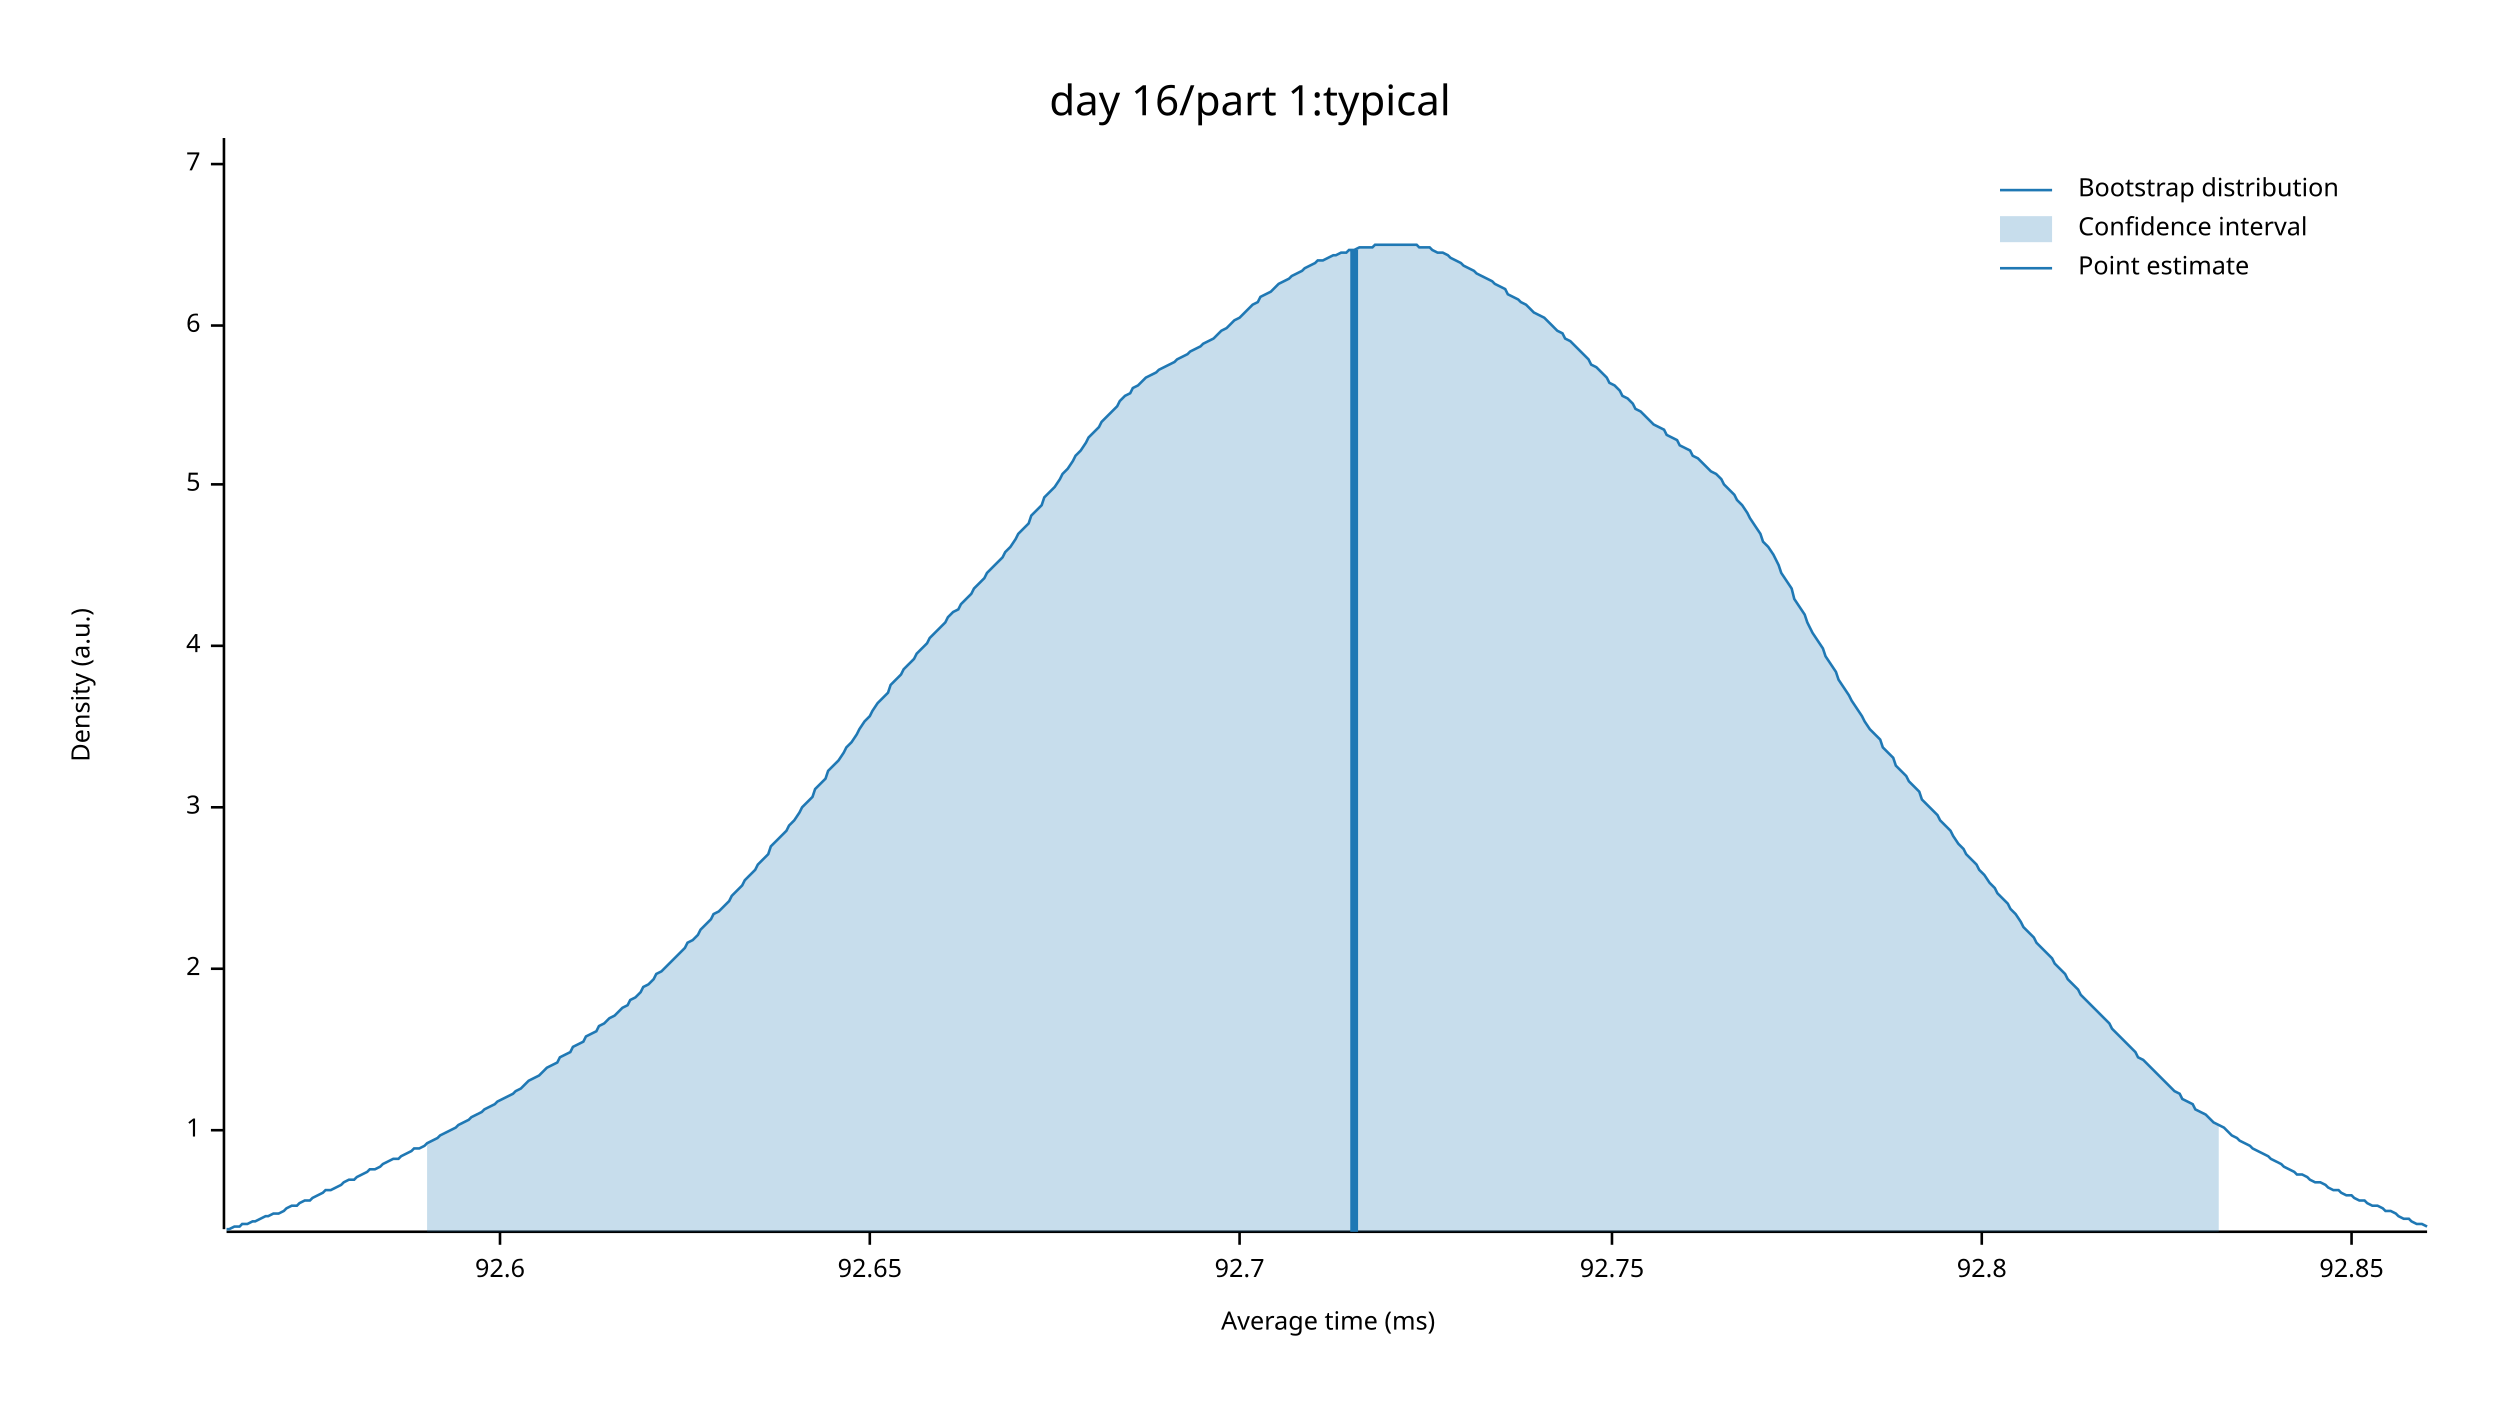
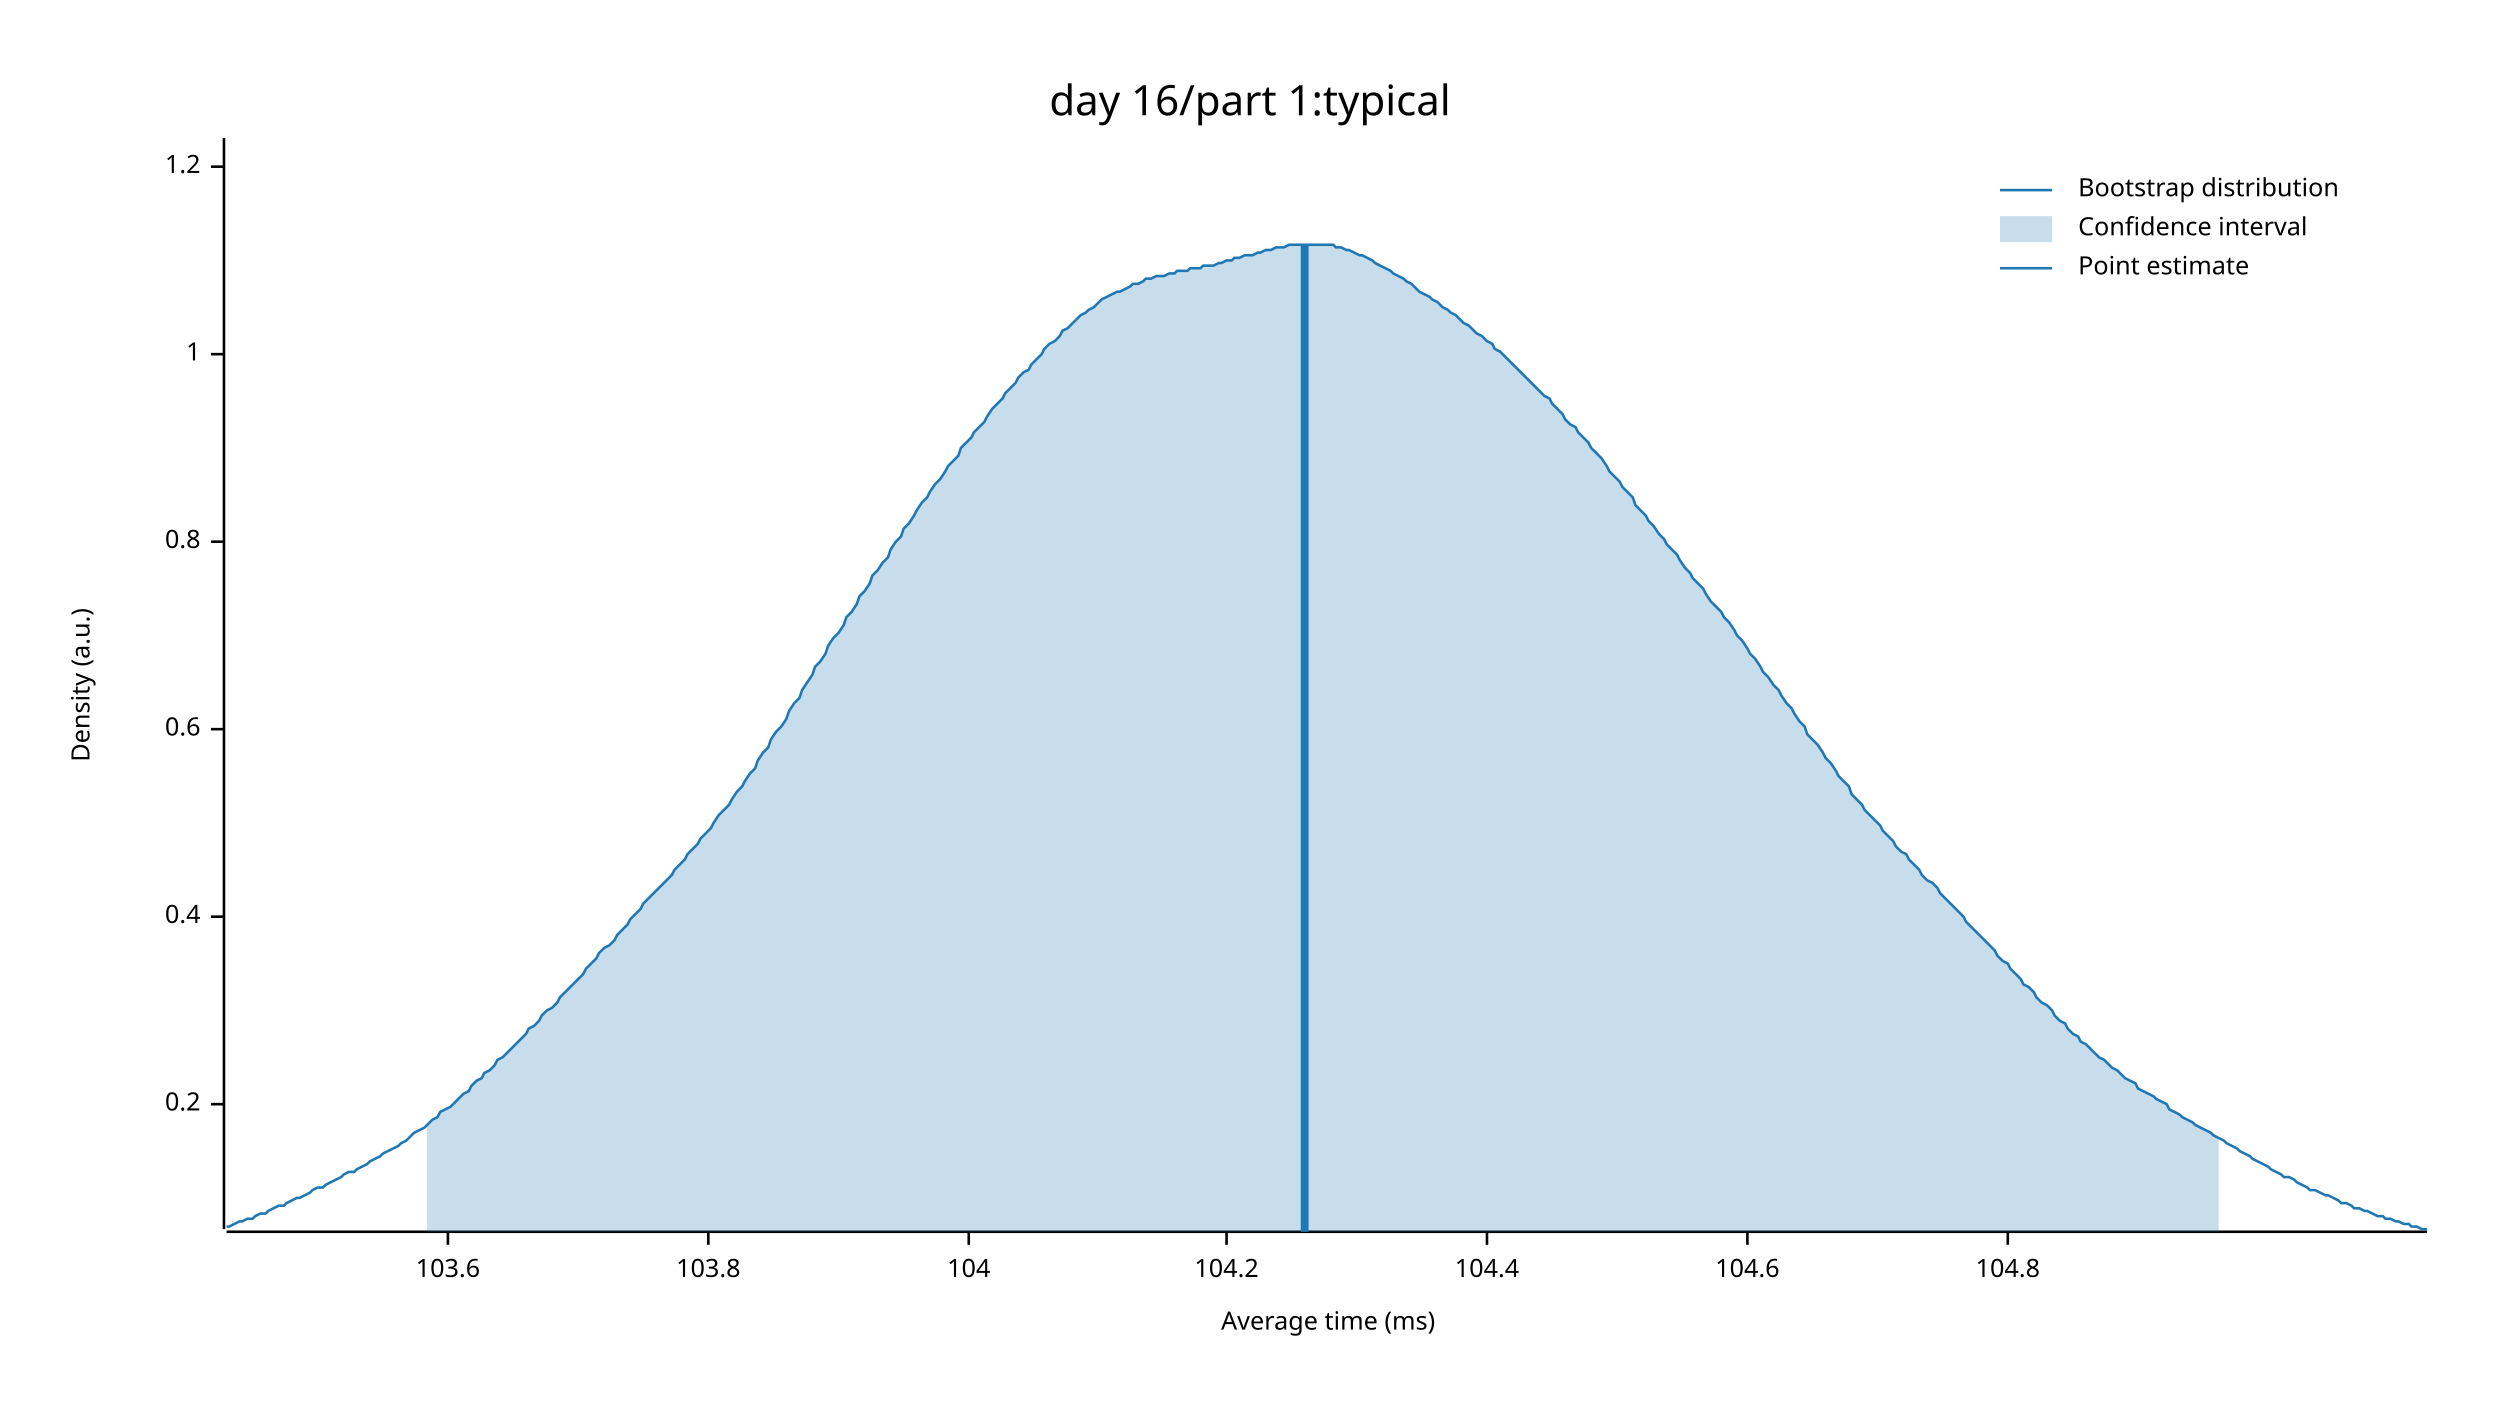
<svg xmlns="http://www.w3.org/2000/svg" width="960" height="540" viewBox="0 0 960 540">
  <text x="480" y="32" dy="0.76em" text-anchor="middle" font-family="sans-serif" font-size="16.129" opacity="1" fill="#000000">
day 16/part 1:typical
</text>
  <text x="27" y="263" dy="0.76em" text-anchor="middle" font-family="sans-serif" font-size="9.677" opacity="1" fill="#000000" transform="rotate(270, 27, 263)">
Density (a.u.)
</text>
  <text x="510" y="513" dy="-0.5ex" text-anchor="middle" font-family="sans-serif" font-size="9.677" opacity="1" fill="#000000">
Average time (ms)
</text>
  <polyline fill="none" opacity="1" stroke="#000000" stroke-width="1" points="86,53 86,472 " />
-   <text x="77" y="434" dy="0.5ex" text-anchor="end" font-family="sans-serif" font-size="9.677" opacity="1" fill="#000000">
+   <text x="77" y="424" dy="0.5ex" text-anchor="end" font-family="sans-serif" font-size="9.677" opacity="1" fill="#000000">
+ 0.2
+ </text>
+   <polyline fill="none" opacity="1" stroke="#000000" stroke-width="1" points="81,424 86,424 " />
+   <text x="77" y="352" dy="0.5ex" text-anchor="end" font-family="sans-serif" font-size="9.677" opacity="1" fill="#000000">
+ 0.4
+ </text>
+   <polyline fill="none" opacity="1" stroke="#000000" stroke-width="1" points="81,352 86,352 " />
+   <text x="77" y="280" dy="0.5ex" text-anchor="end" font-family="sans-serif" font-size="9.677" opacity="1" fill="#000000">
+ 0.6
+ </text>
+   <polyline fill="none" opacity="1" stroke="#000000" stroke-width="1" points="81,280 86,280 " />
+   <text x="77" y="208" dy="0.5ex" text-anchor="end" font-family="sans-serif" font-size="9.677" opacity="1" fill="#000000">
+ 0.8
+ </text>
+   <polyline fill="none" opacity="1" stroke="#000000" stroke-width="1" points="81,208 86,208 " />
+   <text x="77" y="136" dy="0.5ex" text-anchor="end" font-family="sans-serif" font-size="9.677" opacity="1" fill="#000000">
1
</text>
-   <polyline fill="none" opacity="1" stroke="#000000" stroke-width="1" points="81,434 86,434 " />
-   <text x="77" y="372" dy="0.5ex" text-anchor="end" font-family="sans-serif" font-size="9.677" opacity="1" fill="#000000">
- 2
+   <polyline fill="none" opacity="1" stroke="#000000" stroke-width="1" points="81,136 86,136 " />
+   <text x="77" y="64" dy="0.5ex" text-anchor="end" font-family="sans-serif" font-size="9.677" opacity="1" fill="#000000">
+ 1.2
</text>
-   <polyline fill="none" opacity="1" stroke="#000000" stroke-width="1" points="81,372 86,372 " />
-   <text x="77" y="310" dy="0.5ex" text-anchor="end" font-family="sans-serif" font-size="9.677" opacity="1" fill="#000000">
- 3
+   <polyline fill="none" opacity="1" stroke="#000000" stroke-width="1" points="81,64 86,64 " />
+   <polyline fill="none" opacity="1" stroke="#000000" stroke-width="1" points="87,473 932,473 " />
+   <text x="172" y="483" dy="0.76em" text-anchor="middle" font-family="sans-serif" font-size="9.677" opacity="1" fill="#000000">
+ 103.6
</text>
-   <polyline fill="none" opacity="1" stroke="#000000" stroke-width="1" points="81,310 86,310 " />
-   <text x="77" y="248" dy="0.5ex" text-anchor="end" font-family="sans-serif" font-size="9.677" opacity="1" fill="#000000">
- 4
+   <polyline fill="none" opacity="1" stroke="#000000" stroke-width="1" points="172,473 172,478 " />
+   <text x="272" y="483" dy="0.76em" text-anchor="middle" font-family="sans-serif" font-size="9.677" opacity="1" fill="#000000">
+ 103.8
</text>
-   <polyline fill="none" opacity="1" stroke="#000000" stroke-width="1" points="81,248 86,248 " />
-   <text x="77" y="186" dy="0.5ex" text-anchor="end" font-family="sans-serif" font-size="9.677" opacity="1" fill="#000000">
- 5
+   <polyline fill="none" opacity="1" stroke="#000000" stroke-width="1" points="272,473 272,478 " />
+   <text x="372" y="483" dy="0.76em" text-anchor="middle" font-family="sans-serif" font-size="9.677" opacity="1" fill="#000000">
+ 104
</text>
-   <polyline fill="none" opacity="1" stroke="#000000" stroke-width="1" points="81,186 86,186 " />
-   <text x="77" y="125" dy="0.5ex" text-anchor="end" font-family="sans-serif" font-size="9.677" opacity="1" fill="#000000">
- 6
+   <polyline fill="none" opacity="1" stroke="#000000" stroke-width="1" points="372,473 372,478 " />
+   <text x="471" y="483" dy="0.76em" text-anchor="middle" font-family="sans-serif" font-size="9.677" opacity="1" fill="#000000">
+ 104.2
</text>
-   <polyline fill="none" opacity="1" stroke="#000000" stroke-width="1" points="81,125 86,125 " />
-   <text x="77" y="63" dy="0.5ex" text-anchor="end" font-family="sans-serif" font-size="9.677" opacity="1" fill="#000000">
- 7
+   <polyline fill="none" opacity="1" stroke="#000000" stroke-width="1" points="471,473 471,478 " />
+   <text x="571" y="483" dy="0.76em" text-anchor="middle" font-family="sans-serif" font-size="9.677" opacity="1" fill="#000000">
+ 104.4
</text>
-   <polyline fill="none" opacity="1" stroke="#000000" stroke-width="1" points="81,63 86,63 " />
-   <polyline fill="none" opacity="1" stroke="#000000" stroke-width="1" points="87,473 932,473 " />
-   <text x="192" y="483" dy="0.76em" text-anchor="middle" font-family="sans-serif" font-size="9.677" opacity="1" fill="#000000">
- 92.6
+   <polyline fill="none" opacity="1" stroke="#000000" stroke-width="1" points="571,473 571,478 " />
+   <text x="671" y="483" dy="0.76em" text-anchor="middle" font-family="sans-serif" font-size="9.677" opacity="1" fill="#000000">
+ 104.6
</text>
-   <polyline fill="none" opacity="1" stroke="#000000" stroke-width="1" points="192,473 192,478 " />
-   <text x="334" y="483" dy="0.76em" text-anchor="middle" font-family="sans-serif" font-size="9.677" opacity="1" fill="#000000">
- 92.65
+   <polyline fill="none" opacity="1" stroke="#000000" stroke-width="1" points="671,473 671,478 " />
+   <text x="771" y="483" dy="0.76em" text-anchor="middle" font-family="sans-serif" font-size="9.677" opacity="1" fill="#000000">
+ 104.8
</text>
-   <polyline fill="none" opacity="1" stroke="#000000" stroke-width="1" points="334,473 334,478 " />
-   <text x="476" y="483" dy="0.76em" text-anchor="middle" font-family="sans-serif" font-size="9.677" opacity="1" fill="#000000">
- 92.7
- </text>
-   <polyline fill="none" opacity="1" stroke="#000000" stroke-width="1" points="476,473 476,478 " />
-   <text x="619" y="483" dy="0.76em" text-anchor="middle" font-family="sans-serif" font-size="9.677" opacity="1" fill="#000000">
- 92.75
- </text>
-   <polyline fill="none" opacity="1" stroke="#000000" stroke-width="1" points="619,473 619,478 " />
-   <text x="761" y="483" dy="0.76em" text-anchor="middle" font-family="sans-serif" font-size="9.677" opacity="1" fill="#000000">
- 92.8
- </text>
-   <polyline fill="none" opacity="1" stroke="#000000" stroke-width="1" points="761,473 761,478 " />
-   <text x="903" y="483" dy="0.76em" text-anchor="middle" font-family="sans-serif" font-size="9.677" opacity="1" fill="#000000">
- 92.85
- </text>
-   <polyline fill="none" opacity="1" stroke="#000000" stroke-width="1" points="903,473 903,478 " />
-   <polyline fill="none" opacity="1" stroke="#1F78B4" stroke-width="1" points="87,472 88,472 90,471 92,471 93,470 95,470 97,469 98,469 100,468 102,467 103,467 105,466 107,466 109,465 110,464 112,463 114,463 115,462 117,461 119,461 120,460 122,459 124,458 125,457 127,457 129,456 131,455 132,454 134,453 136,453 137,452 139,451 141,450 142,449 144,449 146,448 147,447 149,446 151,445 153,445 154,444 156,443 158,442 159,441 161,441 163,440 164,439 166,438 168,437 169,436 171,435 173,434 175,433 176,432 178,431 180,430 181,429 183,428 185,427 186,426 188,425 190,424 191,423 193,422 195,421 197,420 198,419 200,418 202,416 203,415 205,414 207,413 208,412 210,410 212,409 214,408 215,406 217,405 219,404 220,402 222,401 224,400 225,398 227,397 229,396 230,394 232,393 234,391 236,390 237,389 239,387 241,386 242,384 244,383 246,381 247,379 249,378 251,376 252,374 254,373 256,371 258,369 259,368 261,366 263,364 264,362 266,361 268,359 269,357 271,355 273,353 274,351 276,350 278,348 280,346 281,344 283,342 285,340 286,338 288,336 290,334 291,332 293,330 295,328 296,325 298,323 300,321 302,319 303,317 305,315 307,312 308,310 310,308 312,306 313,303 315,301 317,299 318,296 320,294 322,292 324,289 325,287 327,285 329,282 330,280 332,277 334,275 335,273 337,270 339,268 341,266 342,263 344,261 346,259 347,257 349,255 351,253 352,251 354,249 356,247 357,245 359,243 361,241 363,239 364,237 366,235 368,234 369,232 371,230 373,228 374,226 376,224 378,222 379,220 381,218 383,216 385,214 386,212 388,210 390,207 391,205 393,203 395,201 396,198 398,196 400,194 401,191 403,189 405,187 407,184 408,182 410,180 412,177 413,175 415,173 417,170 418,168 420,166 422,164 423,162 425,160 427,158 429,156 430,154 432,152 434,151 435,149 437,148 439,146 440,145 442,144 444,143 445,142 447,141 449,140 451,139 452,138 454,137 456,136 457,135 459,134 461,133 462,132 464,131 466,130 468,128 469,127 471,126 473,124 474,123 476,122 478,120 479,119 481,117 483,116 484,114 486,113 488,112 490,110 491,109 493,108 495,107 496,106 498,105 500,104 501,103 503,102 505,101 506,100 508,100 510,99 512,98 513,98 515,97 517,97 518,96 520,96 522,95 523,95 525,95 527,95 528,94 530,94 532,94 534,94 535,94 537,94 539,94 540,94 542,94 544,94 545,95 547,95 549,95 550,96 552,97 554,97 556,98 557,99 559,100 561,101 562,102 564,103 566,104 567,105 569,106 571,107 573,108 574,109 576,110 578,111 579,113 581,114 583,115 584,116 586,117 588,119 589,120 591,121 593,122 595,124 596,125 598,127 600,128 601,130 603,131 605,133 606,134 608,136 610,138 611,140 613,141 615,143 617,145 618,147 620,148 622,150 623,152 625,153 627,155 628,157 630,158 632,160 633,161 635,163 637,164 639,165 640,167 642,168 644,169 645,171 647,172 649,173 650,175 652,176 654,178 655,179 657,181 659,182 661,184 662,186 664,188 666,190 667,192 669,194 671,197 672,199 674,202 676,205 677,208 679,210 681,213 683,217 684,220 686,223 688,226 689,230 691,233 693,236 694,239 696,243 698,246 700,249 701,252 703,255 705,258 706,261 708,264 710,267 711,269 713,272 715,275 716,277 718,280 720,282 722,284 723,287 725,289 727,291 728,294 730,296 732,298 733,300 735,302 737,304 738,307 740,309 742,311 744,313 745,315 747,317 749,319 750,321 752,324 754,326 755,328 757,330 759,332 760,334 762,336 764,339 766,341 767,343 769,345 771,347 772,349 774,351 776,354 777,356 779,358 781,360 782,362 784,364 786,366 788,368 789,370 791,372 793,374 794,376 796,378 798,380 799,382 801,384 803,386 804,387 806,389 808,391 810,393 811,395 813,397 815,399 816,400 818,402 820,404 821,406 823,407 825,409 827,411 828,412 830,414 832,416 833,417 835,419 837,420 838,422 840,423 842,424 843,426 845,427 847,428 849,430 850,431 852,432 854,433 855,434 857,436 859,437 860,438 862,439 864,440 865,441 867,442 869,443 871,444 872,445 874,446 876,447 877,448 879,449 881,450 882,451 884,451 886,452 887,453 889,454 891,454 893,455 894,456 896,457 898,457 899,458 901,459 903,459 904,460 906,461 908,461 909,462 911,463 913,463 915,464 916,465 918,465 920,466 921,467 923,468 925,468 926,469 928,470 930,470 932,471 " />
-   <polygon opacity="0.25" fill="#1F78B4" points="164,439 166,438 168,437 169,436 171,435 173,434 175,433 176,432 178,431 180,430 181,429 183,428 185,427 186,426 188,425 190,424 191,423 193,422 195,421 197,420 198,419 200,418 202,416 203,415 205,414 207,413 208,412 210,410 212,409 214,408 215,406 217,405 219,404 220,402 222,401 224,400 225,398 227,397 229,396 230,394 232,393 234,391 236,390 237,389 239,387 241,386 242,384 244,383 246,381 247,379 249,378 251,376 252,374 254,373 256,371 258,369 259,368 261,366 263,364 264,362 266,361 268,359 269,357 271,355 273,353 274,351 276,350 278,348 280,346 281,344 283,342 285,340 286,338 288,336 290,334 291,332 293,330 295,328 296,325 298,323 300,321 302,319 303,317 305,315 307,312 308,310 310,308 312,306 313,303 315,301 317,299 318,296 320,294 322,292 324,289 325,287 327,285 329,282 330,280 332,277 334,275 335,273 337,270 339,268 341,266 342,263 344,261 346,259 347,257 349,255 351,253 352,251 354,249 356,247 357,245 359,243 361,241 363,239 364,237 366,235 368,234 369,232 371,230 373,228 374,226 376,224 378,222 379,220 381,218 383,216 385,214 386,212 388,210 390,207 391,205 393,203 395,201 396,198 398,196 400,194 401,191 403,189 405,187 407,184 408,182 410,180 412,177 413,175 415,173 417,170 418,168 420,166 422,164 423,162 425,160 427,158 429,156 430,154 432,152 434,151 435,149 437,148 439,146 440,145 442,144 444,143 445,142 447,141 449,140 451,139 452,138 454,137 456,136 457,135 459,134 461,133 462,132 464,131 466,130 468,128 469,127 471,126 473,124 474,123 476,122 478,120 479,119 481,117 483,116 484,114 486,113 488,112 490,110 491,109 493,108 495,107 496,106 498,105 500,104 501,103 503,102 505,101 506,100 508,100 510,99 512,98 513,98 515,97 517,97 518,96 520,96 522,95 523,95 525,95 527,95 528,94 530,94 532,94 534,94 535,94 537,94 539,94 540,94 542,94 544,94 545,95 547,95 549,95 550,96 552,97 554,97 556,98 557,99 559,100 561,101 562,102 564,103 566,104 567,105 569,106 571,107 573,108 574,109 576,110 578,111 579,113 581,114 583,115 584,116 586,117 588,119 589,120 591,121 593,122 595,124 596,125 598,127 600,128 601,130 603,131 605,133 606,134 608,136 610,138 611,140 613,141 615,143 617,145 618,147 620,148 622,150 623,152 625,153 627,155 628,157 630,158 632,160 633,161 635,163 637,164 639,165 640,167 642,168 644,169 645,171 647,172 649,173 650,175 652,176 654,178 655,179 657,181 659,182 661,184 662,186 664,188 666,190 667,192 669,194 671,197 672,199 674,202 676,205 677,208 679,210 681,213 683,217 684,220 686,223 688,226 689,230 691,233 693,236 694,239 696,243 698,246 700,249 701,252 703,255 705,258 706,261 708,264 710,267 711,269 713,272 715,275 716,277 718,280 720,282 722,284 723,287 725,289 727,291 728,294 730,296 732,298 733,300 735,302 737,304 738,307 740,309 742,311 744,313 745,315 747,317 749,319 750,321 752,324 754,326 755,328 757,330 759,332 760,334 762,336 764,339 766,341 767,343 769,345 771,347 772,349 774,351 776,354 777,356 779,358 781,360 782,362 784,364 786,366 788,368 789,370 791,372 793,374 794,376 796,378 798,380 799,382 801,384 803,386 804,387 806,389 808,391 810,393 811,395 813,397 815,399 816,400 818,402 820,404 821,406 823,407 825,409 827,411 828,412 830,414 832,416 833,417 835,419 837,420 838,422 840,423 842,424 843,426 845,427 847,428 849,430 850,431 852,432 852,473 164,473 " />
-   <polyline fill="none" opacity="1" stroke="#1F78B4" stroke-width="3" points="520,473 520,96 " />
+   <polyline fill="none" opacity="1" stroke="#000000" stroke-width="1" points="771,473 771,478 " />
+   <polyline fill="none" opacity="1" stroke="#1F78B4" stroke-width="1" points="87,471 88,471 90,470 92,469 93,469 95,468 97,468 98,467 100,466 102,466 103,465 105,464 107,463 109,463 110,462 112,461 114,460 115,460 117,459 119,458 120,457 122,456 124,456 125,455 127,454 129,453 131,452 132,451 134,450 136,450 137,449 139,448 141,447 142,446 144,445 146,444 147,443 149,442 151,441 153,440 154,439 156,438 158,436 159,435 161,434 163,433 164,432 166,430 168,429 169,427 171,426 173,425 175,423 176,422 178,420 180,419 181,417 183,415 185,414 186,412 188,411 190,409 191,407 193,406 195,404 197,402 198,401 200,399 202,397 203,395 205,394 207,392 208,390 210,388 212,387 214,385 215,383 217,381 219,379 220,378 222,376 224,374 225,372 227,370 229,368 230,366 232,364 234,363 236,361 237,359 239,357 241,355 242,353 244,351 246,349 247,347 249,345 251,343 252,342 254,340 256,338 258,336 259,334 261,332 263,330 264,328 266,326 268,324 269,322 271,320 273,318 274,316 276,313 278,311 280,309 281,307 283,304 285,302 286,300 288,297 290,295 291,292 293,289 295,287 296,284 298,281 300,279 302,276 303,273 305,270 307,268 308,265 310,262 312,259 313,256 315,254 317,251 318,248 320,245 322,243 324,240 325,237 327,235 329,232 330,229 332,227 334,224 335,221 337,219 339,216 341,214 342,211 344,208 346,206 347,203 349,201 351,198 352,196 354,193 356,191 357,189 359,186 361,184 363,181 364,179 366,177 368,175 369,172 371,170 373,168 374,166 376,164 378,162 379,160 381,157 383,155 385,153 386,151 388,149 390,147 391,145 393,143 395,142 396,140 398,138 400,136 401,134 403,132 405,131 407,129 408,127 410,126 412,124 413,123 415,121 417,120 418,119 420,118 422,116 423,115 425,114 427,113 429,112 430,112 432,111 434,110 435,109 437,109 439,108 440,107 442,107 444,106 445,106 447,106 449,105 451,105 452,104 454,104 456,104 457,103 459,103 461,103 462,102 464,102 466,102 468,101 469,101 471,100 473,100 474,99 476,99 478,98 479,98 481,98 483,97 484,97 486,96 488,96 490,95 491,95 493,95 495,94 496,94 498,94 500,94 501,94 503,94 505,94 506,94 508,94 510,94 512,94 513,95 515,95 517,96 518,96 520,97 522,98 523,98 525,99 527,100 528,101 530,102 532,103 534,104 535,105 537,106 539,107 540,108 542,109 544,111 545,112 547,113 549,114 550,115 552,116 554,118 556,119 557,120 559,121 561,123 562,124 564,125 566,127 567,128 569,129 571,131 573,132 574,134 576,135 578,137 579,138 581,140 583,142 584,143 586,145 588,147 589,148 591,150 593,152 595,153 596,155 598,157 600,159 601,161 603,163 605,164 606,166 608,168 610,170 611,172 613,174 615,176 617,179 618,181 620,183 622,185 623,187 625,189 627,191 628,194 630,196 632,198 633,200 635,202 637,205 639,207 640,209 642,211 644,213 645,215 647,218 649,220 650,222 652,224 654,226 655,228 657,231 659,233 661,235 662,237 664,239 666,242 667,244 669,246 671,249 672,251 674,253 676,256 677,258 679,260 681,263 683,265 684,267 686,270 688,272 689,274 691,277 693,279 694,282 696,284 698,286 700,289 701,291 703,293 705,296 706,298 708,300 710,302 711,305 713,307 715,309 716,311 718,313 720,315 722,317 723,319 725,321 727,323 728,325 730,327 732,328 733,330 735,332 737,334 738,336 740,338 742,339 744,341 745,343 747,345 749,347 750,348 752,350 754,352 755,354 757,356 759,358 760,359 762,361 764,363 766,365 767,367 769,369 771,370 772,372 774,374 776,376 777,378 779,379 781,381 782,383 784,385 786,386 788,388 789,390 791,392 793,393 794,395 796,397 798,398 799,400 801,401 803,403 804,404 806,406 808,407 810,409 811,410 813,411 815,413 816,414 818,415 820,416 821,418 823,419 825,420 827,421 828,422 830,423 832,424 833,426 835,427 837,428 838,429 840,430 842,431 843,432 845,433 847,434 849,435 850,436 852,437 854,438 855,439 857,440 859,441 860,442 862,443 864,444 865,445 867,446 869,447 871,448 872,449 874,450 876,451 877,452 879,452 881,453 882,454 884,455 886,456 887,457 889,457 891,458 893,459 894,459 896,460 898,461 899,462 901,462 903,463 904,464 906,464 908,465 909,465 911,466 913,467 915,467 916,468 918,468 920,469 921,469 923,470 925,470 926,471 928,471 930,472 932,472 " />
+   <polygon opacity="0.25" fill="#1F78B4" points="164,432 166,430 168,429 169,427 171,426 173,425 175,423 176,422 178,420 180,419 181,417 183,415 185,414 186,412 188,411 190,409 191,407 193,406 195,404 197,402 198,401 200,399 202,397 203,395 205,394 207,392 208,390 210,388 212,387 214,385 215,383 217,381 219,379 220,378 222,376 224,374 225,372 227,370 229,368 230,366 232,364 234,363 236,361 237,359 239,357 241,355 242,353 244,351 246,349 247,347 249,345 251,343 252,342 254,340 256,338 258,336 259,334 261,332 263,330 264,328 266,326 268,324 269,322 271,320 273,318 274,316 276,313 278,311 280,309 281,307 283,304 285,302 286,300 288,297 290,295 291,292 293,289 295,287 296,284 298,281 300,279 302,276 303,273 305,270 307,268 308,265 310,262 312,259 313,256 315,254 317,251 318,248 320,245 322,243 324,240 325,237 327,235 329,232 330,229 332,227 334,224 335,221 337,219 339,216 341,214 342,211 344,208 346,206 347,203 349,201 351,198 352,196 354,193 356,191 357,189 359,186 361,184 363,181 364,179 366,177 368,175 369,172 371,170 373,168 374,166 376,164 378,162 379,160 381,157 383,155 385,153 386,151 388,149 390,147 391,145 393,143 395,142 396,140 398,138 400,136 401,134 403,132 405,131 407,129 408,127 410,126 412,124 413,123 415,121 417,120 418,119 420,118 422,116 423,115 425,114 427,113 429,112 430,112 432,111 434,110 435,109 437,109 439,108 440,107 442,107 444,106 445,106 447,106 449,105 451,105 452,104 454,104 456,104 457,103 459,103 461,103 462,102 464,102 466,102 468,101 469,101 471,100 473,100 474,99 476,99 478,98 479,98 481,98 483,97 484,97 486,96 488,96 490,95 491,95 493,95 495,94 496,94 498,94 500,94 501,94 503,94 505,94 506,94 508,94 510,94 512,94 513,95 515,95 517,96 518,96 520,97 522,98 523,98 525,99 527,100 528,101 530,102 532,103 534,104 535,105 537,106 539,107 540,108 542,109 544,111 545,112 547,113 549,114 550,115 552,116 554,118 556,119 557,120 559,121 561,123 562,124 564,125 566,127 567,128 569,129 571,131 573,132 574,134 576,135 578,137 579,138 581,140 583,142 584,143 586,145 588,147 589,148 591,150 593,152 595,153 596,155 598,157 600,159 601,161 603,163 605,164 606,166 608,168 610,170 611,172 613,174 615,176 617,179 618,181 620,183 622,185 623,187 625,189 627,191 628,194 630,196 632,198 633,200 635,202 637,205 639,207 640,209 642,211 644,213 645,215 647,218 649,220 650,222 652,224 654,226 655,228 657,231 659,233 661,235 662,237 664,239 666,242 667,244 669,246 671,249 672,251 674,253 676,256 677,258 679,260 681,263 683,265 684,267 686,270 688,272 689,274 691,277 693,279 694,282 696,284 698,286 700,289 701,291 703,293 705,296 706,298 708,300 710,302 711,305 713,307 715,309 716,311 718,313 720,315 722,317 723,319 725,321 727,323 728,325 730,327 732,328 733,330 735,332 737,334 738,336 740,338 742,339 744,341 745,343 747,345 749,347 750,348 752,350 754,352 755,354 757,356 759,358 760,359 762,361 764,363 766,365 767,367 769,369 771,370 772,372 774,374 776,376 777,378 779,379 781,381 782,383 784,385 786,386 788,388 789,390 791,392 793,393 794,395 796,397 798,398 799,400 801,401 803,403 804,404 806,406 808,407 810,409 811,410 813,411 815,413 816,414 818,415 820,416 821,418 823,419 825,420 827,421 828,422 830,423 832,424 833,426 835,427 837,428 838,429 840,430 842,431 843,432 845,433 847,434 849,435 850,436 852,437 852,473 164,473 " />
+   <polyline fill="none" opacity="1" stroke="#1F78B4" stroke-width="3" points="501,473 501,94 " />
  <text x="798" y="68" dy="0.76em" text-anchor="start" font-family="sans-serif" font-size="9.677" opacity="1" fill="#000000">
Bootstrap distribution
</text>
  <text x="798" y="83" dy="0.76em" text-anchor="start" font-family="sans-serif" font-size="9.677" opacity="1" fill="#000000">
Confidence interval
</text>
  <text x="798" y="98" dy="0.76em" text-anchor="start" font-family="sans-serif" font-size="9.677" opacity="1" fill="#000000">
Point estimate
</text>
  <polyline fill="none" opacity="1" stroke="#1F78B4" stroke-width="1" points="768,73 788,73 " />
  <rect x="768" y="83" width="20" height="10" opacity="0.25" fill="#1F78B4" stroke="none" />
  <polyline fill="none" opacity="1" stroke="#1F78B4" stroke-width="1" points="768,103 788,103 " />
</svg>
